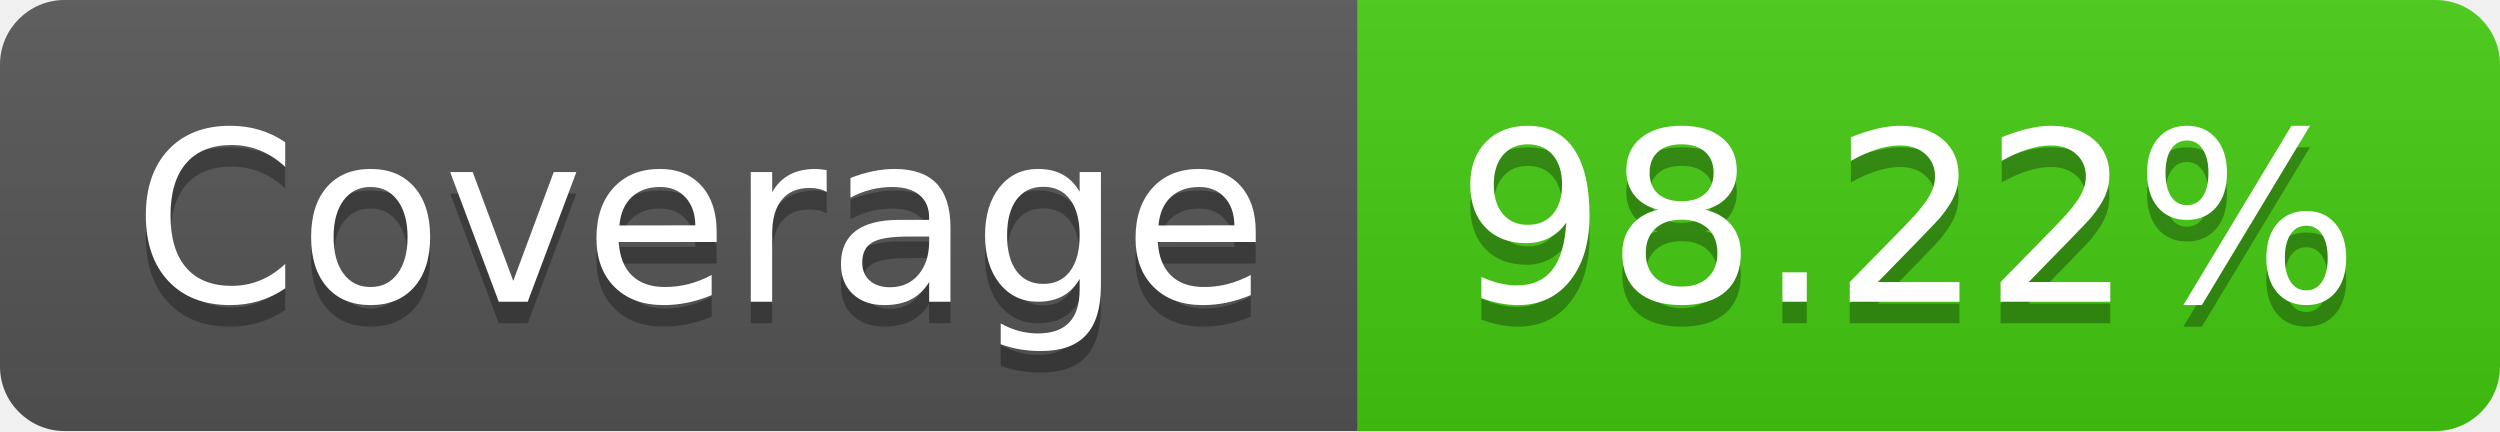
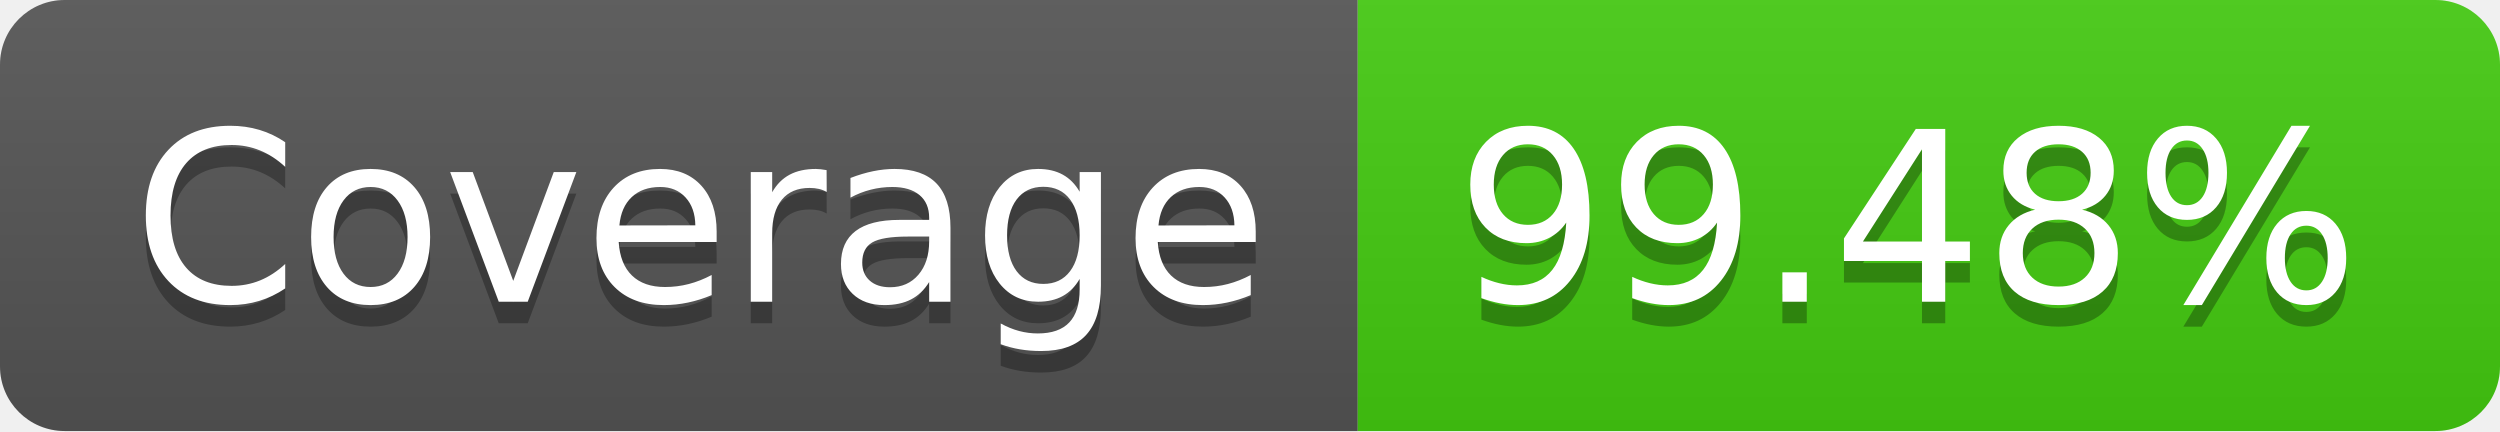
- <svg xmlns="http://www.w3.org/2000/svg" width="116" height="20" role="img" aria-label="Coverage: 98.22%">
+ <svg xmlns="http://www.w3.org/2000/svg" width="116" height="20" role="img" aria-label="Coverage: 99.48%">
  <linearGradient id="s" x2="0" y2="100%">
    <stop offset="0" stop-color="#bbb" stop-opacity=".1" />
    <stop offset="1" stop-opacity=".1" />
  </linearGradient>
  <clipPath id="r">
    <rect width="116" height="20" rx="3" fill="#fff" />
  </clipPath>
  <g clip-path="url(#r)">
    <rect width="63" height="20" fill="#555" />
    <rect x="63" width="53" height="20" fill="#4c1" />
    <rect width="116" height="20" fill="url(#s)" />
  </g>
  <g fill="#fff" text-anchor="middle" font-family="Verdana,Geneva,DejaVu Sans,sans-serif" text-rendering="geometricPrecision" font-size="110">
    <text aria-hidden="true" x="325" y="150" fill="#010101" fill-opacity=".3" transform="scale(.1)" textLength="530">Coverage</text>
    <text x="325" y="140" transform="scale(.1)" fill="#fff" textLength="530">Coverage</text>
-     <text aria-hidden="true" x="885" y="150" fill="#010101" fill-opacity=".3" transform="scale(.1)" textLength="430">98.22%</text>
-     <text x="885" y="140" transform="scale(.1)" fill="#fff" textLength="430">98.22%</text>
+     <text aria-hidden="true" x="885" y="150" fill="#010101" fill-opacity=".3" transform="scale(.1)" textLength="430">99.48%</text>
+     <text x="885" y="140" transform="scale(.1)" fill="#fff" textLength="430">99.48%</text>
  </g>
</svg>
